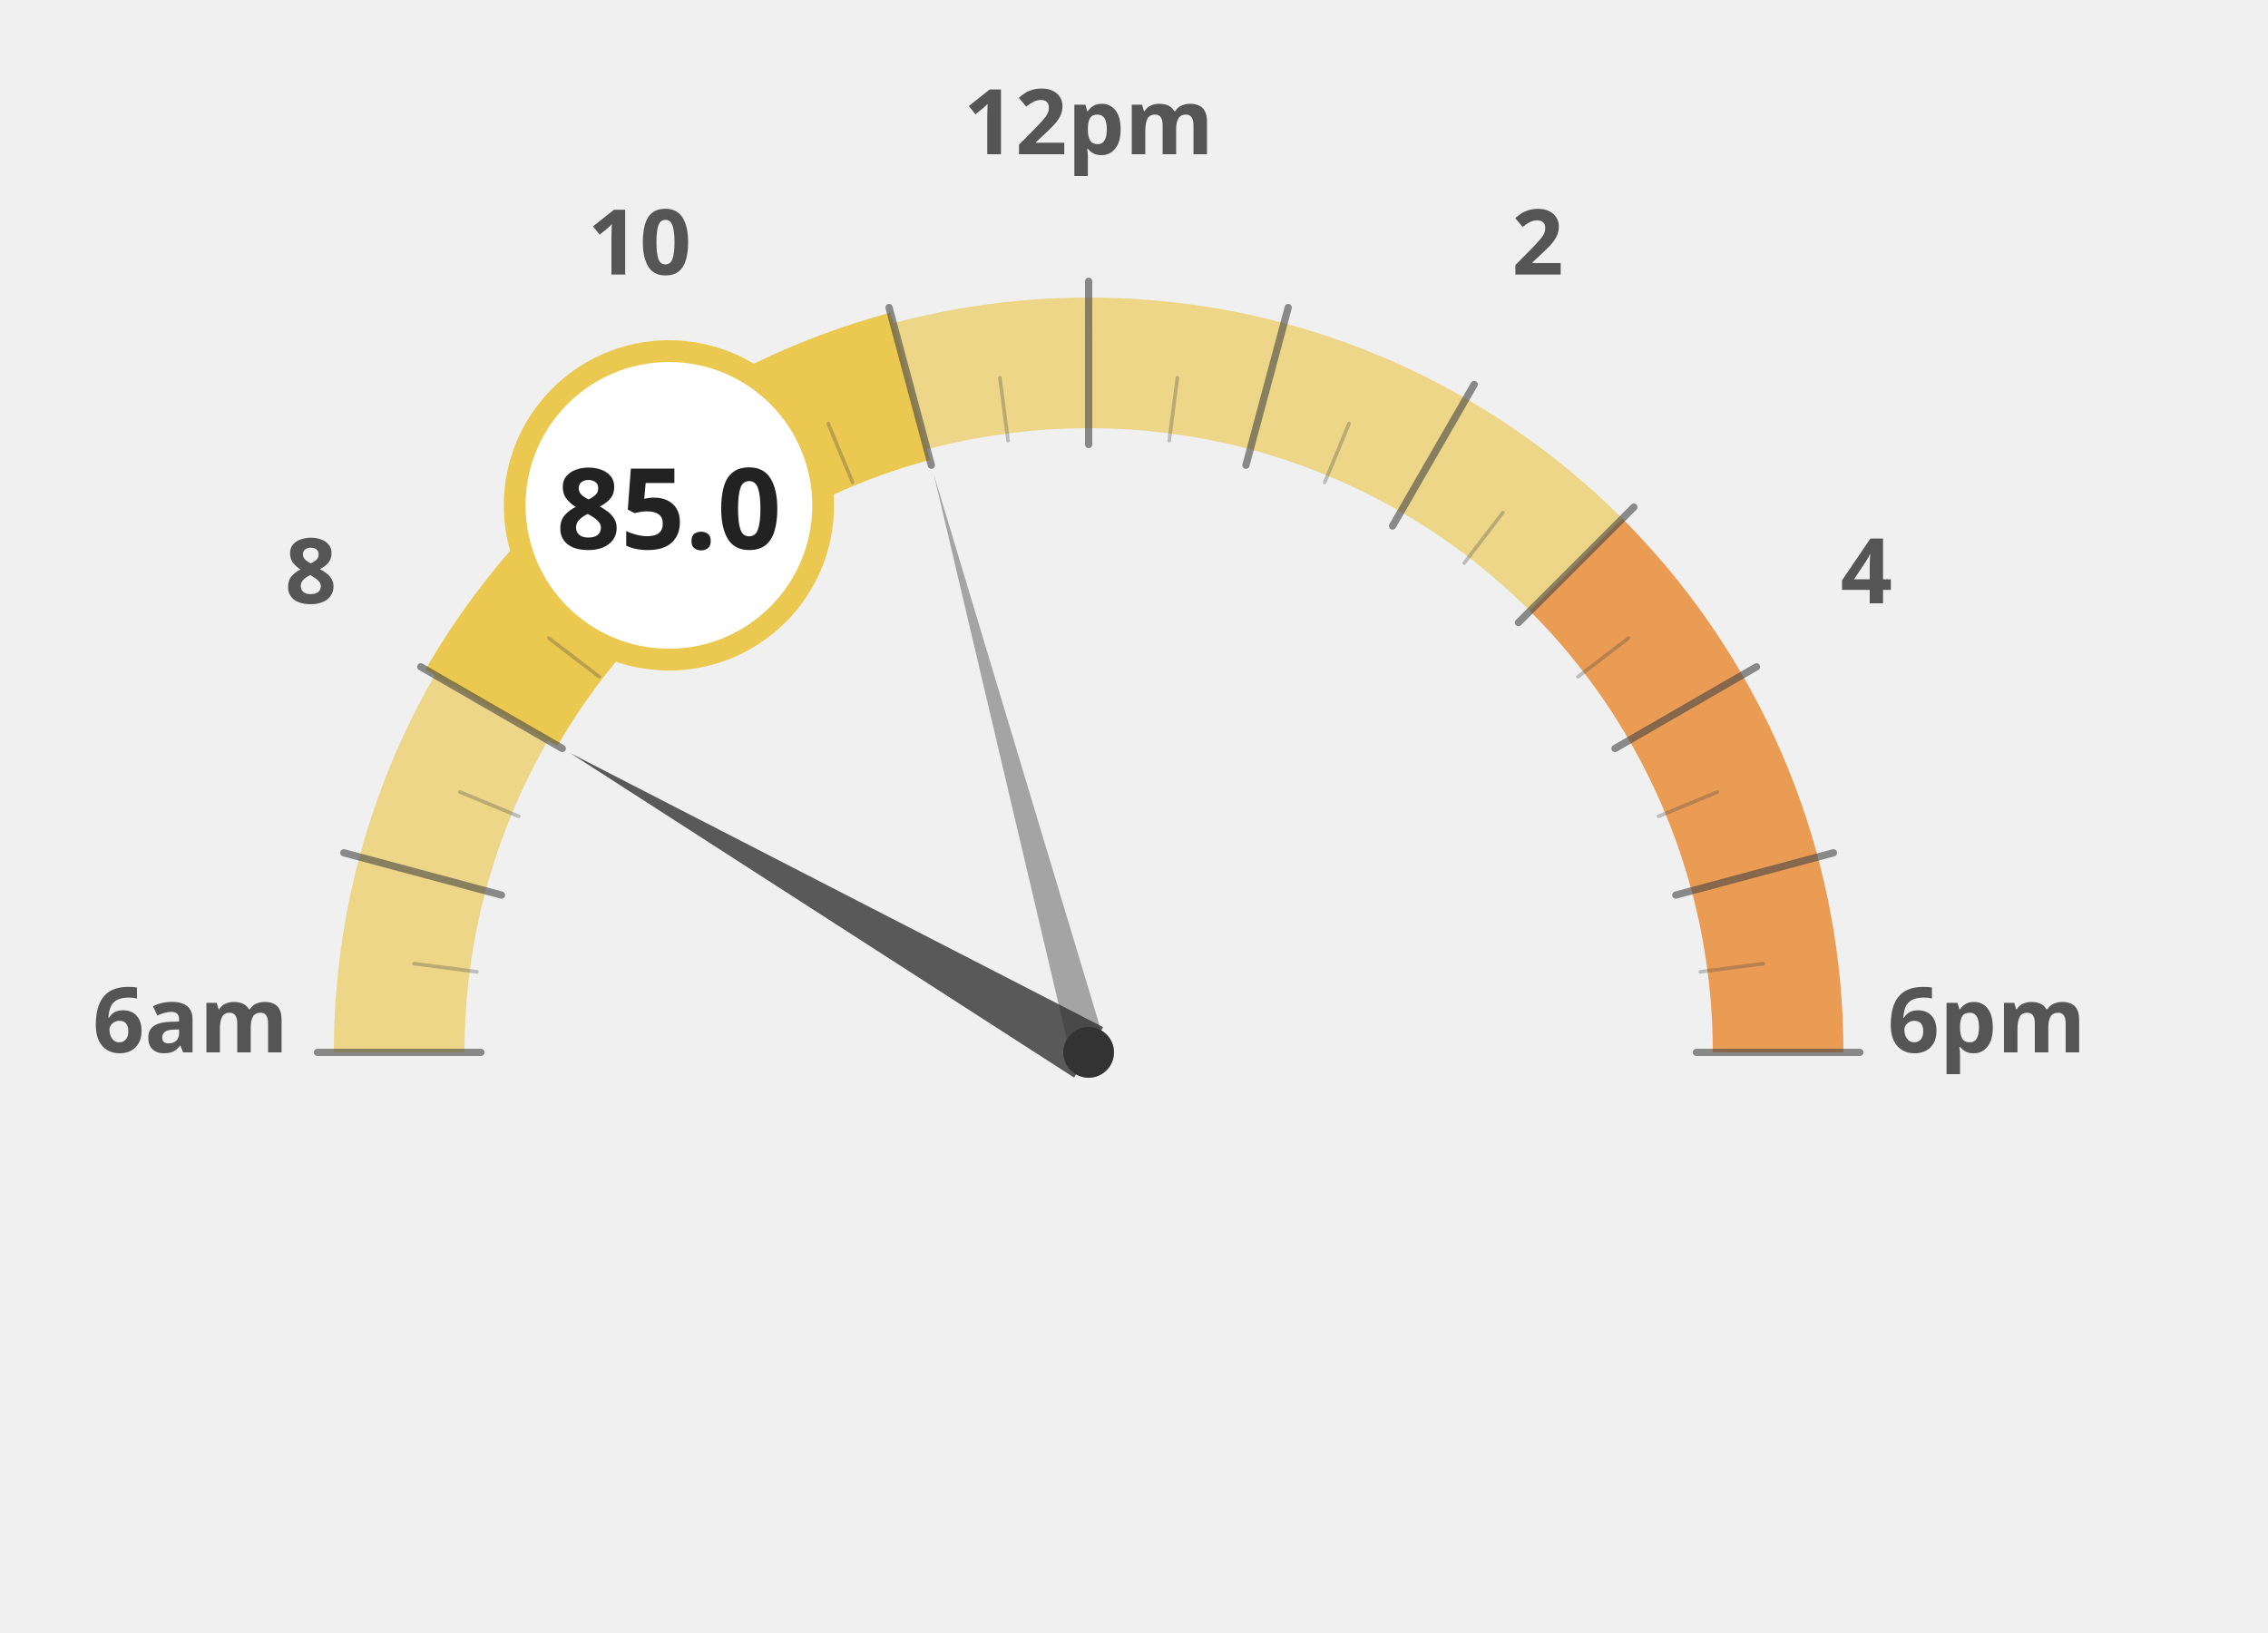
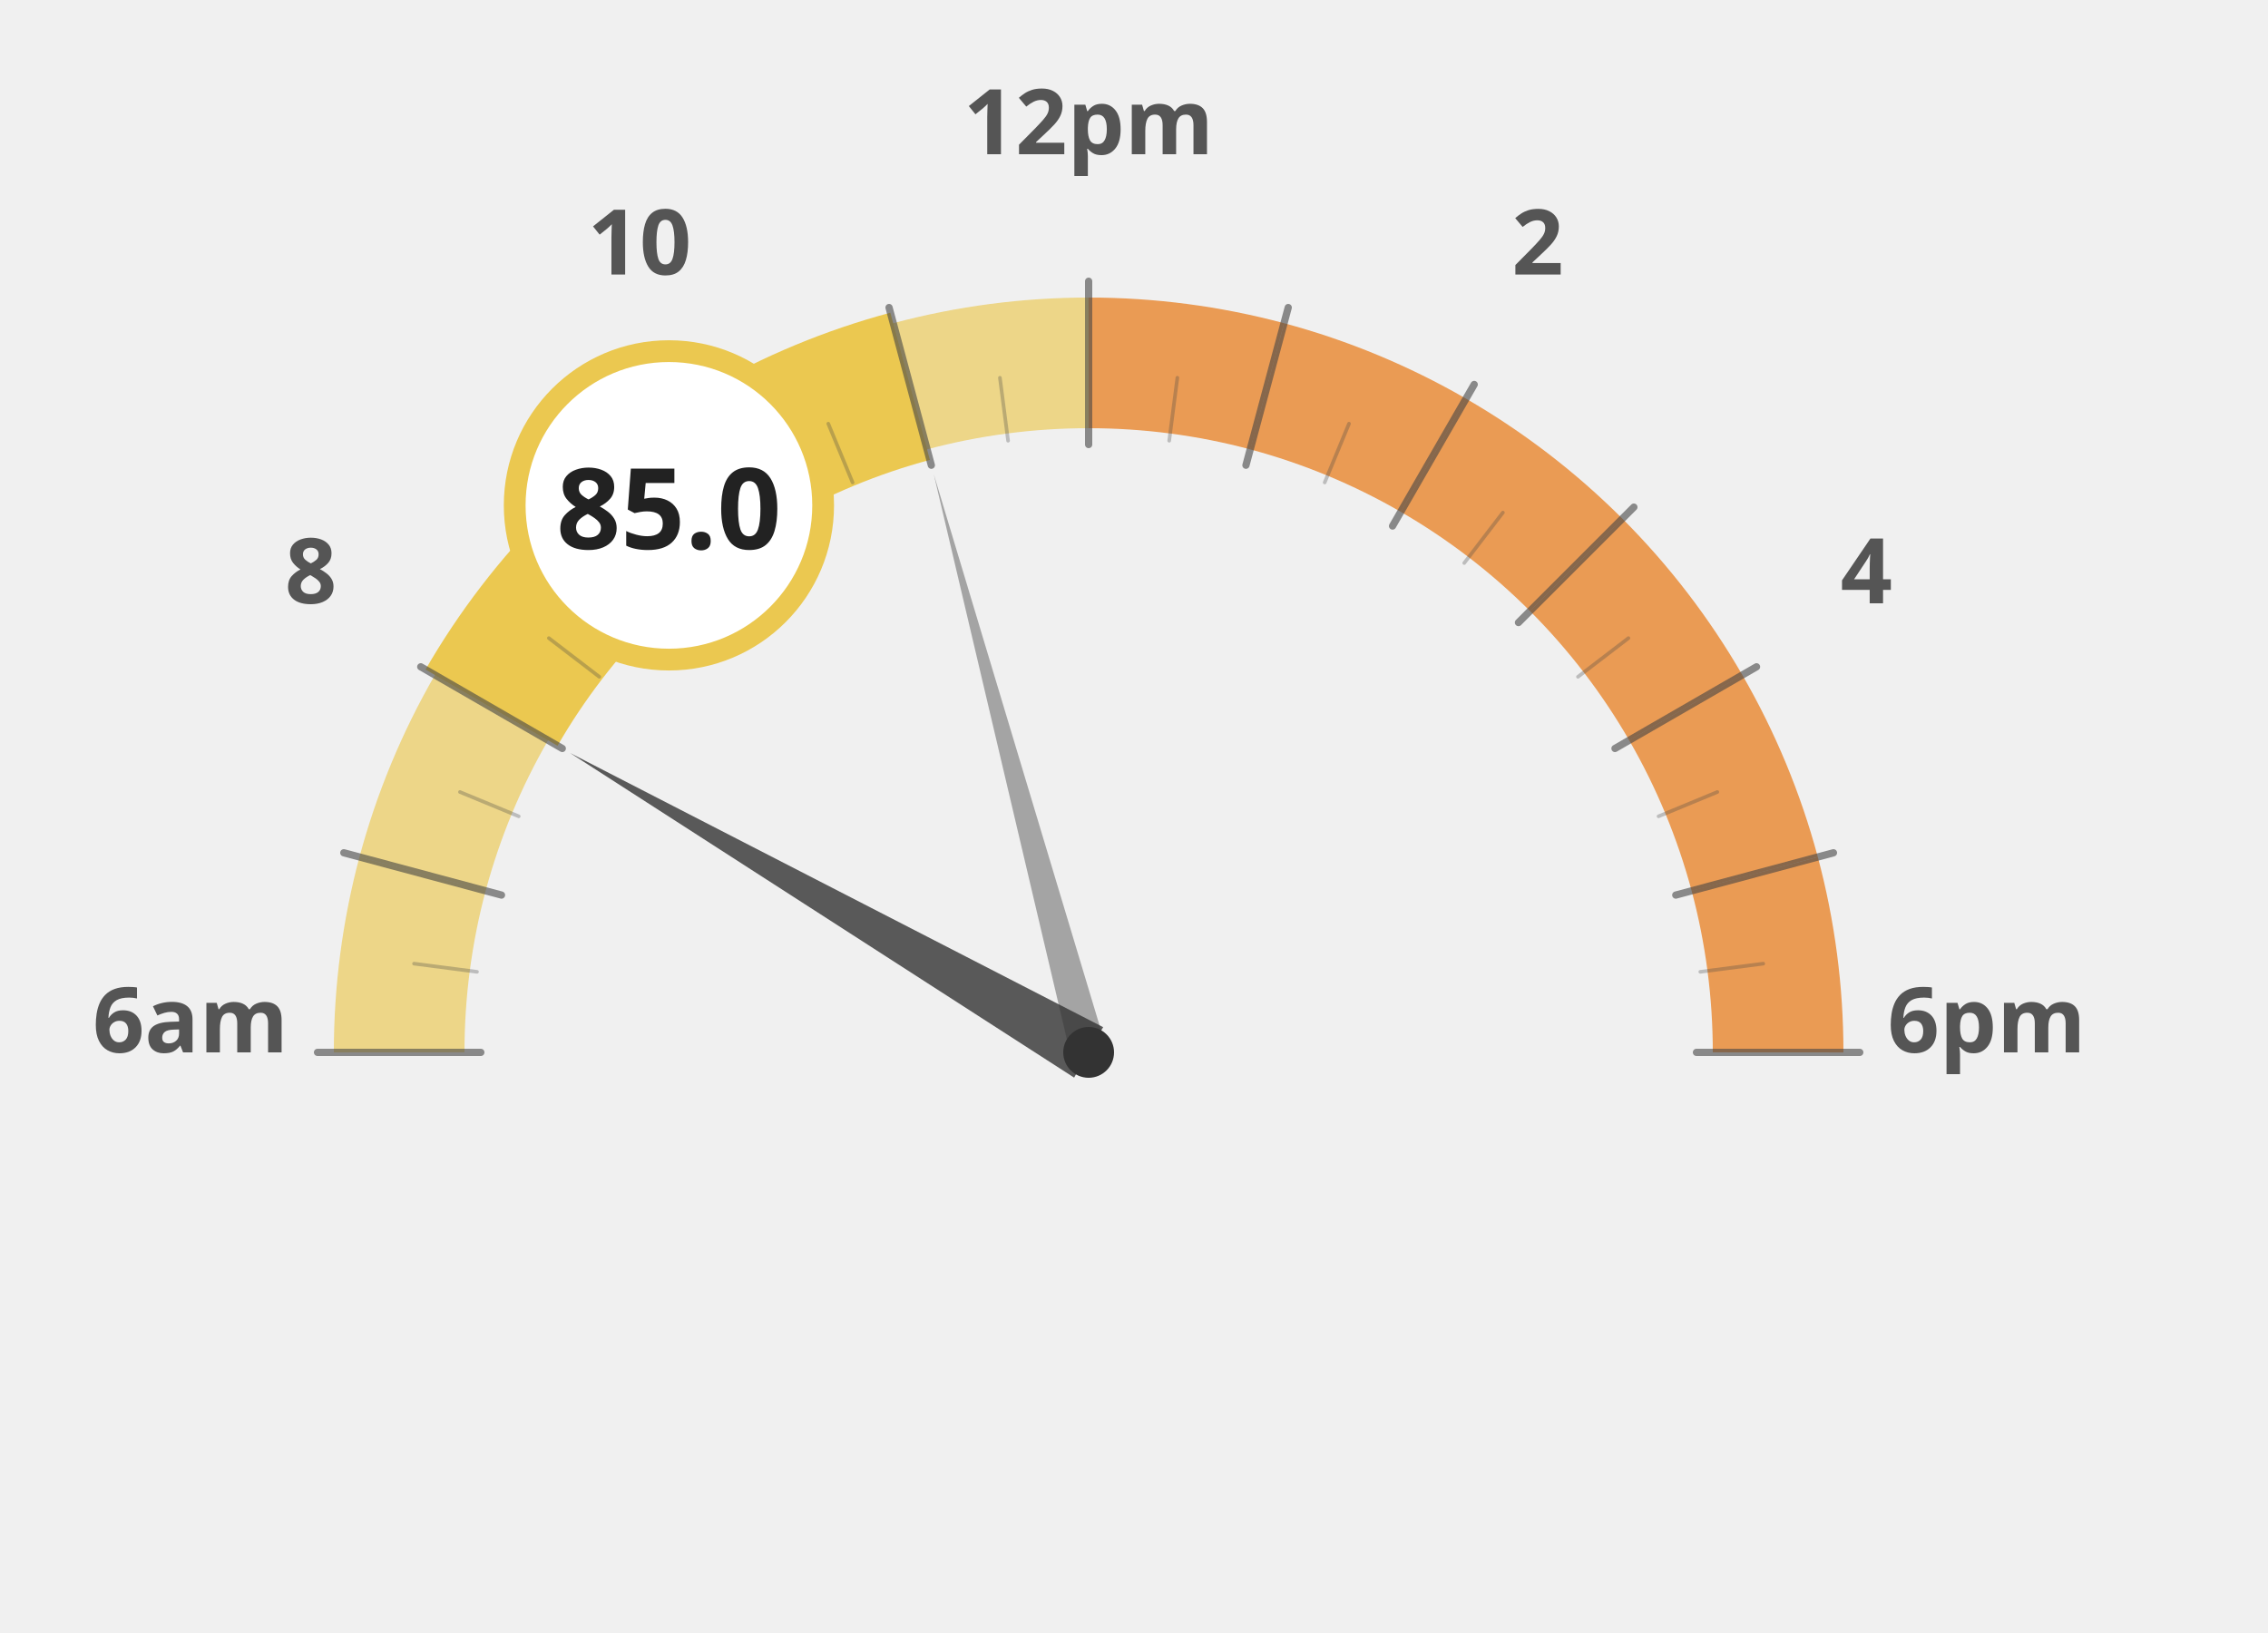
<svg xmlns="http://www.w3.org/2000/svg" width="100%" height="100%" viewBox="0 0 1250 900">
  <g transform="translate(100, 100)">
    <path d="M 120.0 480.0 A 380 380 0 0 1 132.9 381.6" fill="none" stroke="#ebc850" stroke-width="72" stroke-opacity="0.65" />
    <path d="M 132.9 381.6 A 380 380 0 0 1 170.9 290.0" fill="none" stroke="#ebc850" stroke-width="72" stroke-opacity="0.65" />
    <path d="M 170.9 290.0 A 380 380 0 0 1 231.3 211.3" fill="none" stroke="#ebc850" stroke-width="72" stroke-opacity="1.0" />
    <path d="M 231.3 211.3 A 380 380 0 0 1 310.0 150.9" fill="none" stroke="#ebc850" stroke-width="72" stroke-opacity="1.0" />
    <path d="M 310.0 150.9 A 380 380 0 0 1 401.6 112.9" fill="none" stroke="#ebc850" stroke-width="72" stroke-opacity="1.0" />
    <path d="M 401.6 112.9 A 380 380 0 0 1 500.0 100.0" fill="none" stroke="#ebc850" stroke-width="72" stroke-opacity="0.65" />
-     <path d="M 500.0 100.0 A 380 380 0 0 1 598.4 112.9" fill="none" stroke="#ebc850" stroke-width="72" stroke-opacity="0.65" />
-     <path d="M 598.4 112.9 A 380 380 0 0 1 690.0 150.9" fill="none" stroke="#ebc850" stroke-width="72" stroke-opacity="0.65" />
-     <path d="M 690.0 150.9 A 380 380 0 0 1 768.7 211.3" fill="none" stroke="#ebc850" stroke-width="72" stroke-opacity="0.65" />
+     <path d="M 500.0 100.0 A 380 380 0 0 1 598.4 112.9" fill="none" stroke="#e66e00" stroke-width="72" stroke-opacity="0.65" />
+     <path d="M 598.4 112.9 A 380 380 0 0 1 690.0 150.9" fill="none" stroke="#e66e00" stroke-width="72" stroke-opacity="0.65" />
+     <path d="M 690.0 150.9 A 380 380 0 0 1 768.7 211.3" fill="none" stroke="#e66e00" stroke-width="72" stroke-opacity="0.65" />
    <path d="M 768.7 211.3 A 380 380 0 0 1 829.1 290.0" fill="none" stroke="#e66e00" stroke-width="72" stroke-opacity="0.65" />
    <path d="M 829.1 290.0 A 380 380 0 0 1 867.1 381.6" fill="none" stroke="#e66e00" stroke-width="72" stroke-opacity="0.65" />
    <path d="M 867.1 381.6 A 380 380 0 0 1 880.0 480.0" fill="none" stroke="#e66e00" stroke-width="72" stroke-opacity="0.65" />
    <text x="5.0" y="480" text-anchor="middle" font-family="Montserrat, sans-serif" font-size="50" font-weight="900" fill="#555">6am</text>
    <text x="71.317" y="232.5" text-anchor="middle" font-family="Montserrat, sans-serif" font-size="50" font-weight="900" fill="#555">8</text>
    <text x="252.5" y="51.317" text-anchor="middle" font-family="Montserrat, sans-serif" font-size="50" font-weight="900" fill="#555">10</text>
    <text x="500" y="-15.0" text-anchor="middle" font-family="Montserrat, sans-serif" font-size="50" font-weight="900" fill="#555">12pm</text>
    <text x="747.5" y="51.317" text-anchor="middle" font-family="Montserrat, sans-serif" font-size="50" font-weight="900" fill="#555">2</text>
    <text x="928.683" y="232.5" text-anchor="middle" font-family="Montserrat, sans-serif" font-size="50" font-weight="900" fill="#555">4</text>
    <text x="995.0" y="480.0" text-anchor="middle" font-family="Montserrat, sans-serif" font-size="50" font-weight="900" fill="#555">6pm</text>
    <path d="M 170.9 290.0 A 380 380 0 0 1 231.3 211.3" fill="none" stroke="#ebc850" stroke-width="84" stroke-linecap="butt" />
    <path d="M 231.3 211.3 A 380 380 0 0 1 310.0 150.9" fill="none" stroke="#ebc850" stroke-width="84" stroke-linecap="butt" />
    <path d="M 310.0 150.9 A 380 380 0 0 1 401.6 112.9" fill="none" stroke="#ebc850" stroke-width="84" stroke-linecap="butt" />
    <line x1="165.0" y1="480.0" x2="75.0" y2="480.0" stroke="#444" stroke-width="4" stroke-linecap="round" opacity="0.6" />
    <line x1="162.9" y1="435.6" x2="128.2" y2="431.1" stroke="#444" stroke-width="2" stroke-linecap="round" opacity="0.3" />
    <line x1="176.4" y1="393.3" x2="89.5" y2="370.0" stroke="#444" stroke-width="4" stroke-linecap="round" opacity="0.6" />
    <line x1="185.9" y1="349.9" x2="153.5" y2="336.5" stroke="#444" stroke-width="2" stroke-linecap="round" opacity="0.3" />
    <line x1="209.9" y1="312.5" x2="131.9" y2="267.5" stroke="#444" stroke-width="4" stroke-linecap="round" opacity="0.6" />
    <line x1="230.3" y1="273.0" x2="202.5" y2="251.7" stroke="#444" stroke-width="2" stroke-linecap="round" opacity="0.3" />
    <line x1="263.1" y1="243.1" x2="199.5" y2="179.5" stroke="#444" stroke-width="4" stroke-linecap="round" opacity="0.6" />
    <line x1="293.0" y1="210.3" x2="271.7" y2="182.5" stroke="#444" stroke-width="2" stroke-linecap="round" opacity="0.3" />
    <line x1="332.5" y1="189.9" x2="287.5" y2="111.9" stroke="#444" stroke-width="4" stroke-linecap="round" opacity="0.6" />
    <line x1="369.9" y1="165.9" x2="356.5" y2="133.5" stroke="#444" stroke-width="2" stroke-linecap="round" opacity="0.3" />
    <line x1="413.3" y1="156.4" x2="390.0" y2="69.5" stroke="#444" stroke-width="4" stroke-linecap="round" opacity="0.6" />
    <line x1="455.6" y1="142.9" x2="451.1" y2="108.2" stroke="#444" stroke-width="2" stroke-linecap="round" opacity="0.3" />
    <line x1="500.0" y1="145.0" x2="500.0" y2="55.0" stroke="#444" stroke-width="4" stroke-linecap="round" opacity="0.6" />
    <line x1="544.4" y1="142.9" x2="548.9" y2="108.2" stroke="#444" stroke-width="2" stroke-linecap="round" opacity="0.3" />
    <line x1="586.7" y1="156.4" x2="610.0" y2="69.5" stroke="#444" stroke-width="4" stroke-linecap="round" opacity="0.6" />
    <line x1="630.1" y1="165.9" x2="643.5" y2="133.5" stroke="#444" stroke-width="2" stroke-linecap="round" opacity="0.3" />
    <line x1="667.5" y1="189.9" x2="712.5" y2="111.9" stroke="#444" stroke-width="4" stroke-linecap="round" opacity="0.6" />
    <line x1="707.0" y1="210.3" x2="728.3" y2="182.5" stroke="#444" stroke-width="2" stroke-linecap="round" opacity="0.3" />
    <line x1="736.9" y1="243.1" x2="800.5" y2="179.5" stroke="#444" stroke-width="4" stroke-linecap="round" opacity="0.6" />
    <line x1="769.7" y1="273.0" x2="797.5" y2="251.7" stroke="#444" stroke-width="2" stroke-linecap="round" opacity="0.3" />
    <line x1="790.1" y1="312.5" x2="868.1" y2="267.5" stroke="#444" stroke-width="4" stroke-linecap="round" opacity="0.6" />
    <line x1="814.1" y1="349.9" x2="846.5" y2="336.5" stroke="#444" stroke-width="2" stroke-linecap="round" opacity="0.3" />
    <line x1="823.6" y1="393.3" x2="910.5" y2="370.0" stroke="#444" stroke-width="4" stroke-linecap="round" opacity="0.6" />
    <line x1="837.1" y1="435.6" x2="871.8" y2="431.1" stroke="#444" stroke-width="2" stroke-linecap="round" opacity="0.3" />
    <line x1="835.0" y1="480.0" x2="925.0" y2="480.0" stroke="#444" stroke-width="4" stroke-linecap="round" opacity="0.6" />
    <polygon points="214.2,315.0 492.0,493.9 508.0,466.1" fill="#333" opacity="0.8" />
    <polygon points="414.6,161.2 490.3,482.6 509.7,477.4" fill="#333" opacity="0.4" />
    <circle cx="500" cy="480" r="14" fill="#333" />
    <circle cx="268.671" cy="178.526" r="85" fill="white" stroke="#ebc850" stroke-width="12" />
    <text x="268.671" y="202.526" text-anchor="middle" font-family="Montserrat, sans-serif" font-size="62" font-weight="800" fill="#222">85.0</text>
  </g>
</svg>
